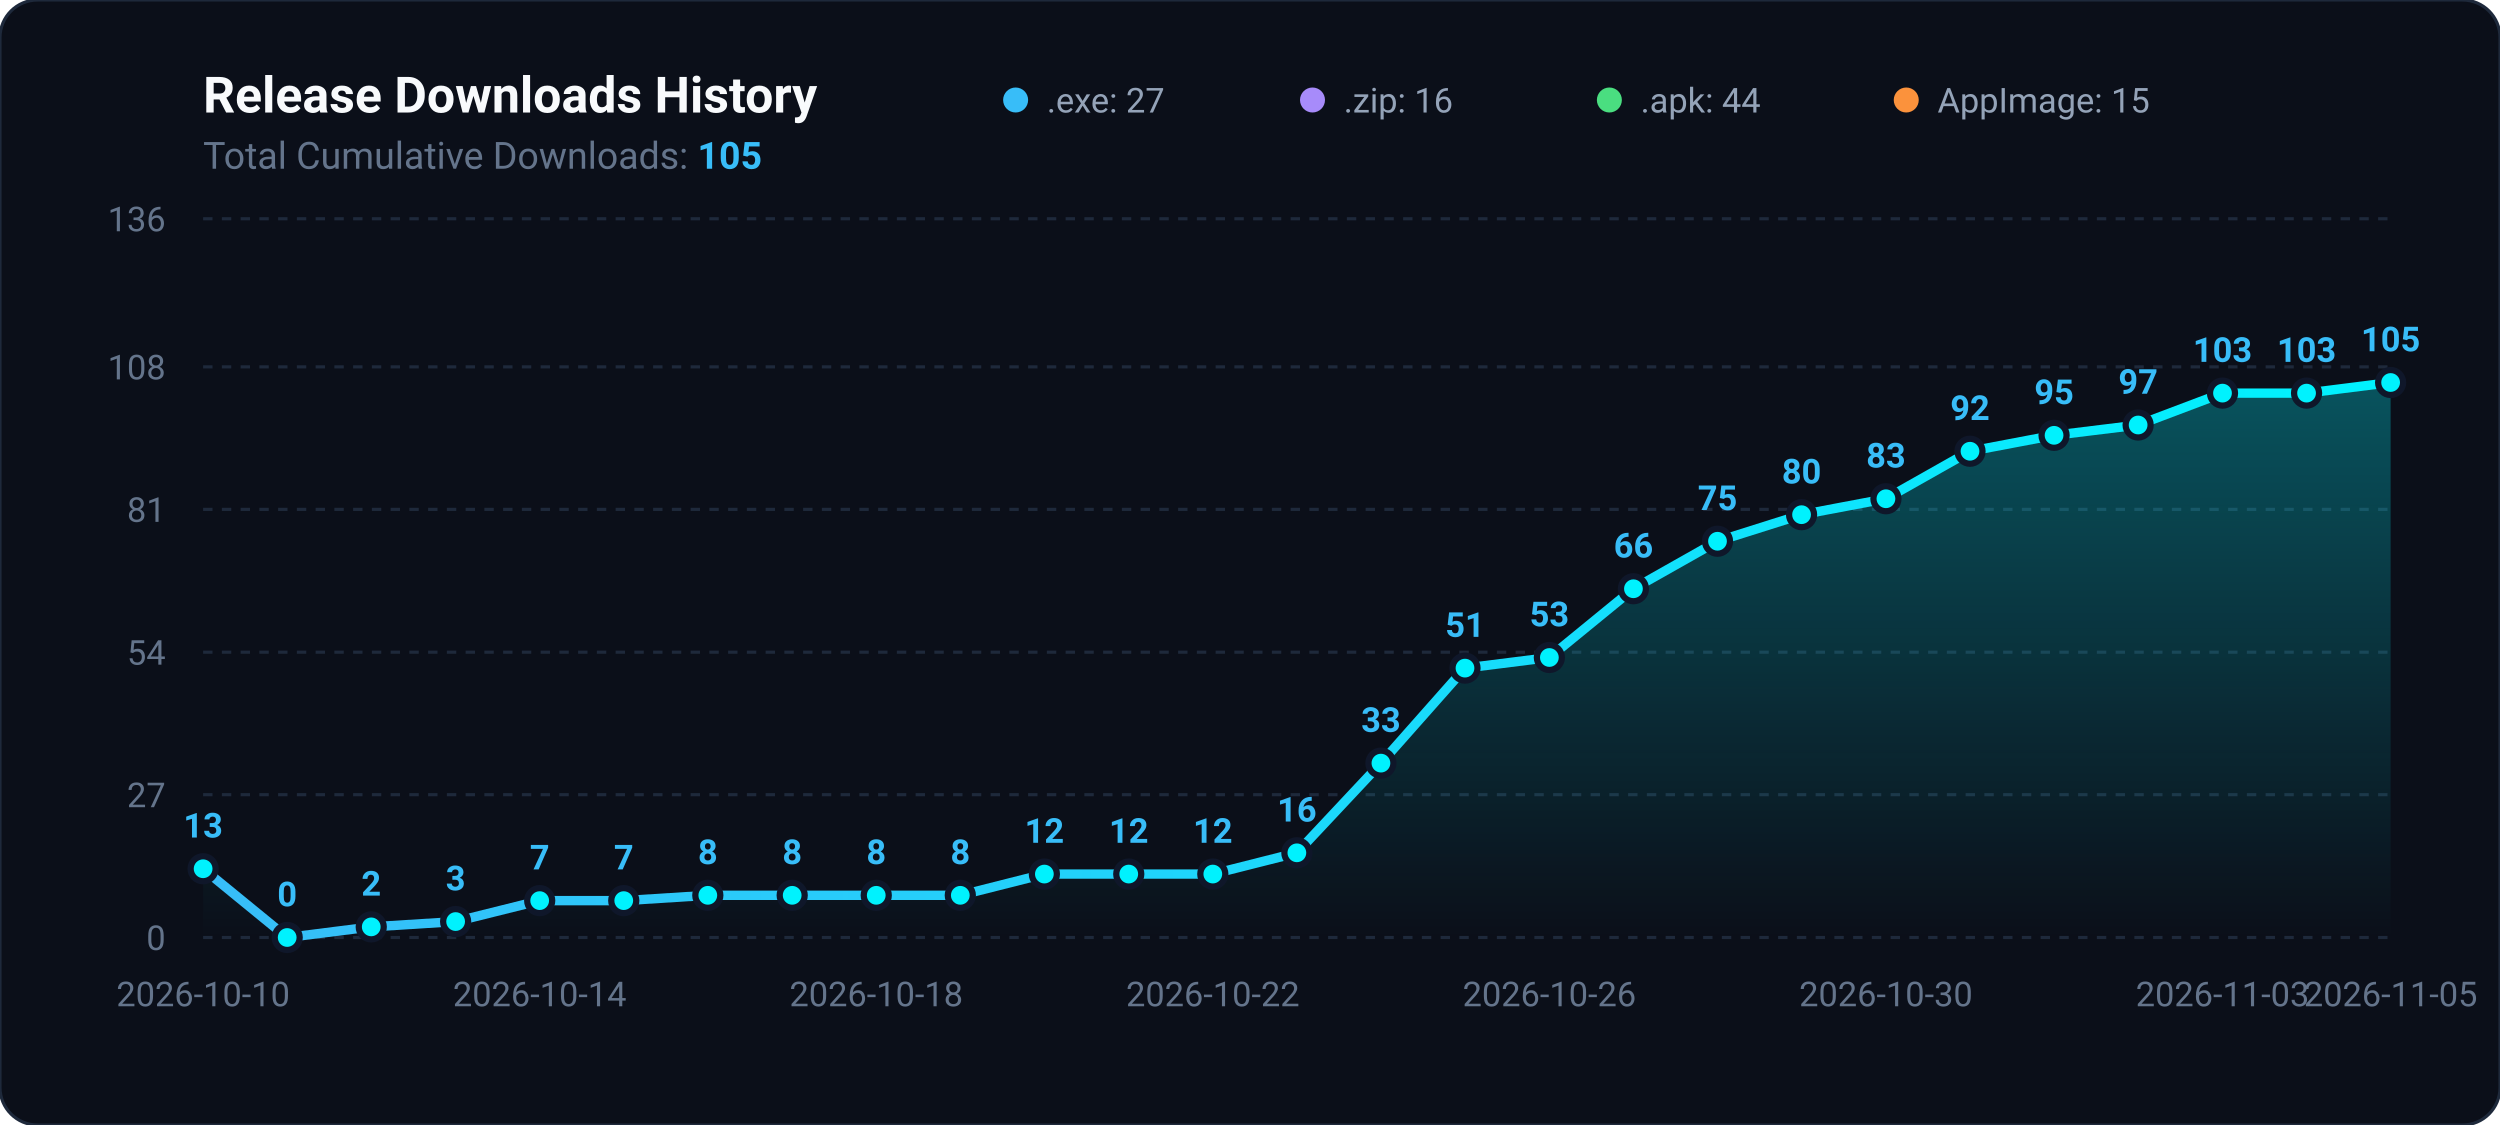
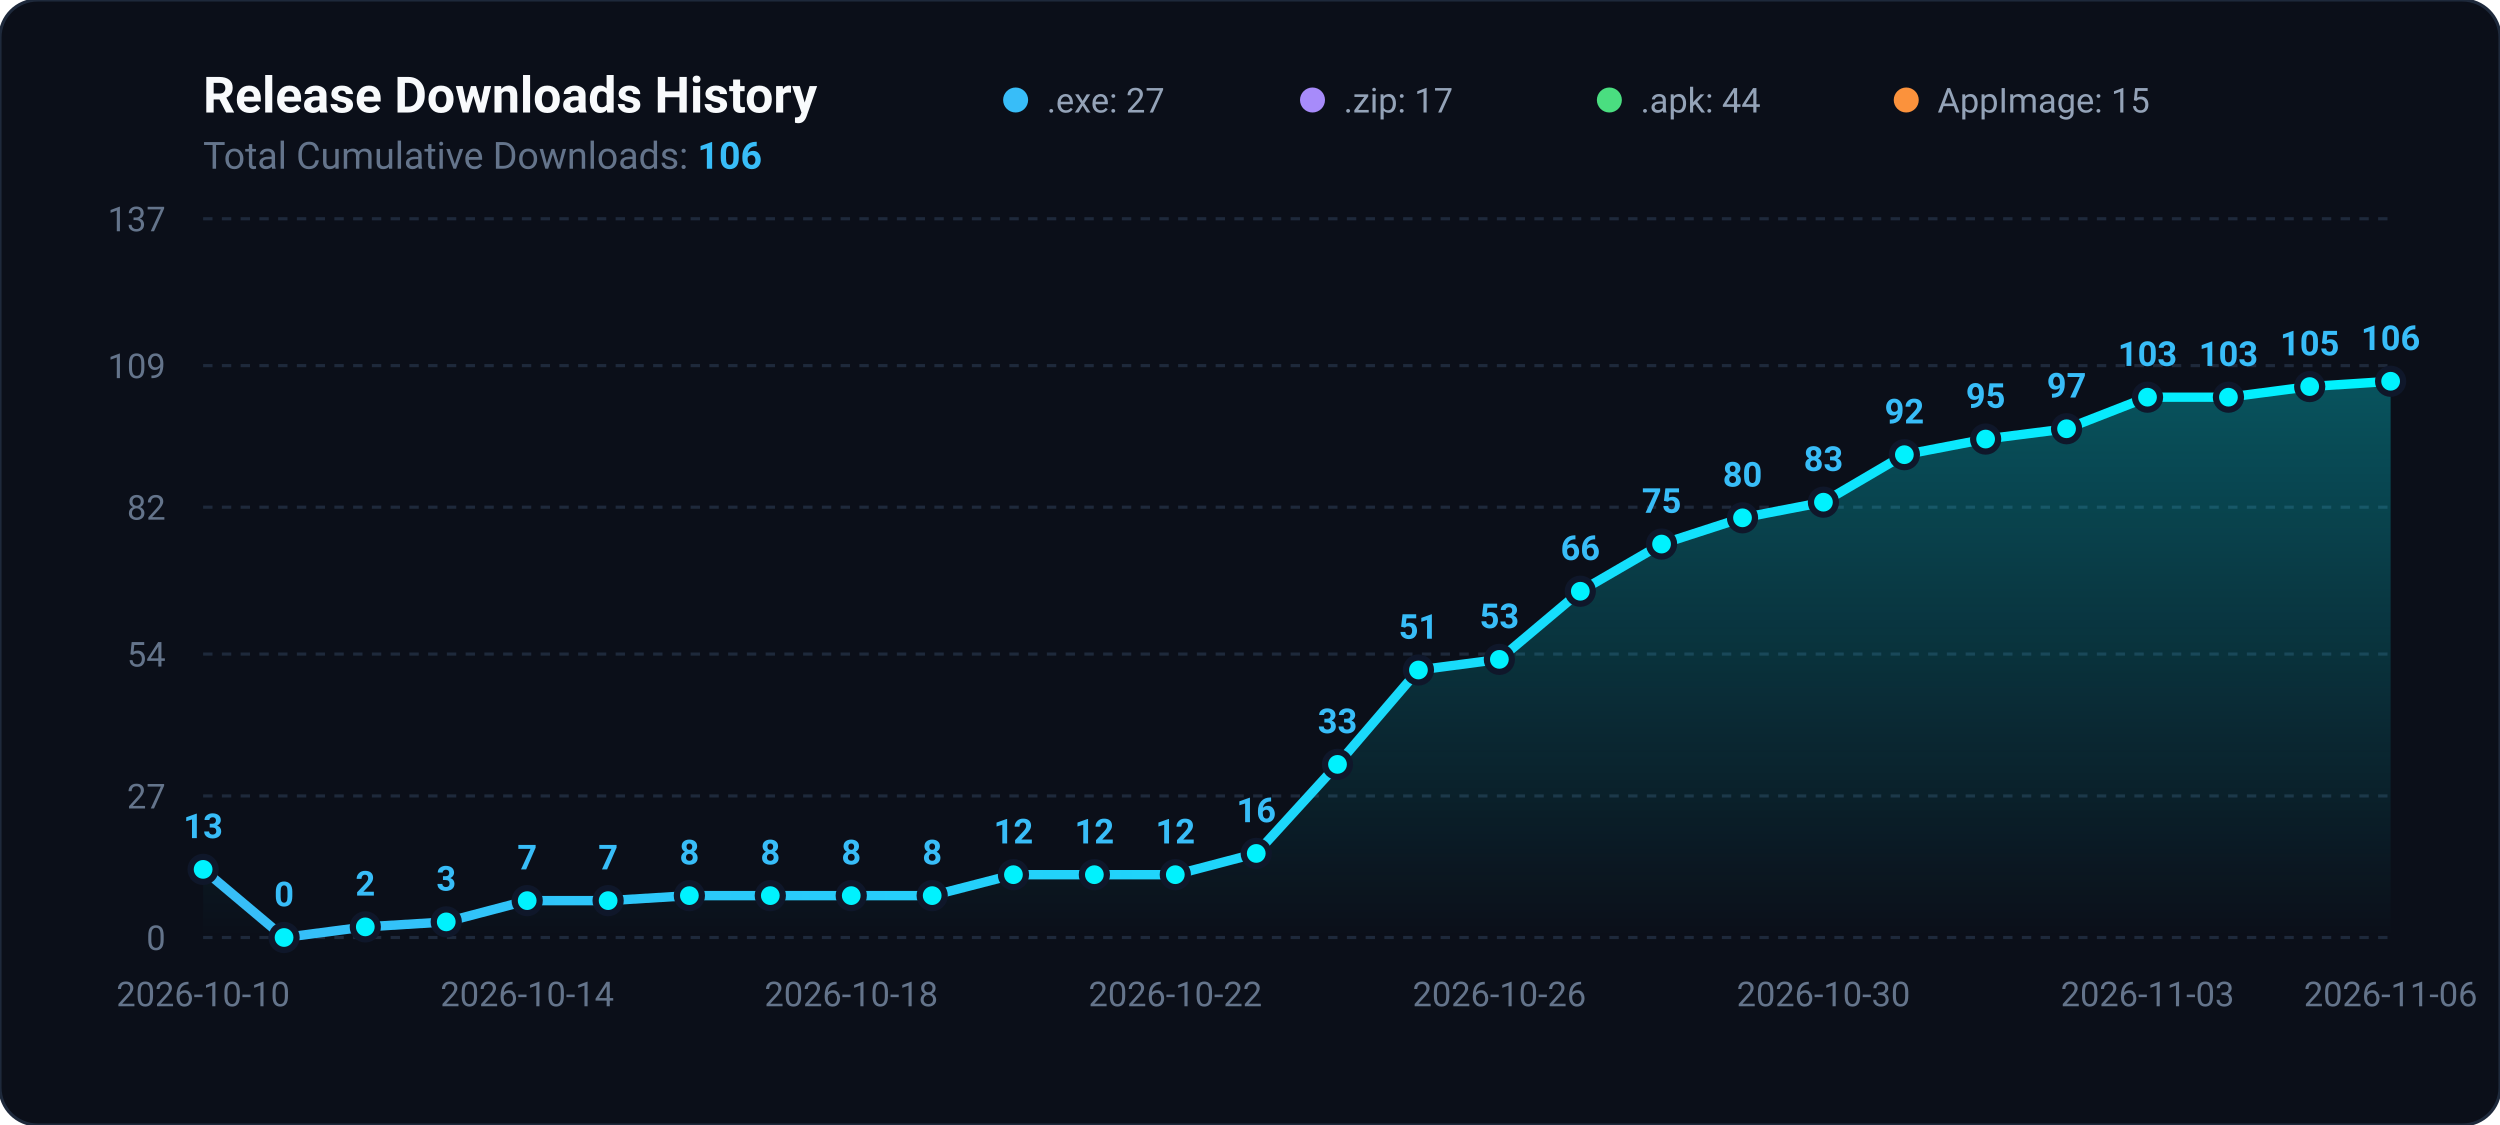
<svg xmlns="http://www.w3.org/2000/svg" viewBox="0 0 800 360" width="100%" height="100%">
  <defs>
    <linearGradient id="areaGradient" x1="0%" y1="0%" x2="0%" y2="100%">
      <stop offset="0%" stop-color="#00f2fe" stop-opacity="0.3" />
      <stop offset="100%" stop-color="#00f2fe" stop-opacity="0.0" />
    </linearGradient>
    <linearGradient id="lineGradient" x1="0%" y1="0%" x2="100%" y2="0%">
      <stop offset="0%" stop-color="#38bdf8" />
      <stop offset="100%" stop-color="#00f2fe" />
    </linearGradient>
  </defs>
  <rect width="800" height="360" rx="12" fill="#0b0f19" stroke="#1e293b" stroke-width="1" />
  <text x="65" y="36" fill="#f8fafc" font-family="-apple-system,BlinkMacSystemFont,Segoe UI,Roboto,sans-serif" font-size="16" font-weight="700">Release Downloads History</text>
-   <text x="65" y="54" fill="#64748b" font-family="-apple-system,BlinkMacSystemFont,Segoe UI,Roboto,sans-serif" font-size="12">Total Cumulative Downloads: <tspan fill="#38bdf8" font-weight="bold">105</tspan>
+   <text x="65" y="54" fill="#64748b" font-family="-apple-system,BlinkMacSystemFont,Segoe UI,Roboto,sans-serif" font-size="12">Total Cumulative Downloads: <tspan fill="#38bdf8" font-weight="bold">106</tspan>
  </text>
  <g transform="translate(325, 24)">
    <circle cx="0" cy="8" r="4" fill="#38bdf8" />
    <text x="10" y="12" fill="#94a3b8" font-family="-apple-system,BlinkMacSystemFont,Segoe UI,Roboto,sans-serif" font-size="11">.exe: 27</text>
    <circle cx="95" cy="8" r="4" fill="#a78bfa" />
-     <text x="105" y="12" fill="#94a3b8" font-family="-apple-system,BlinkMacSystemFont,Segoe UI,Roboto,sans-serif" font-size="11">.zip: 16</text>
+     <text x="105" y="12" fill="#94a3b8" font-family="-apple-system,BlinkMacSystemFont,Segoe UI,Roboto,sans-serif" font-size="11">.zip: 17</text>
    <circle cx="190" cy="8" r="4" fill="#4ade80" />
    <text x="200" y="12" fill="#94a3b8" font-family="-apple-system,BlinkMacSystemFont,Segoe UI,Roboto,sans-serif" font-size="11">.apk: 44</text>
    <circle cx="285" cy="8" r="4" fill="#fb923c" />
    <text x="295" y="12" fill="#94a3b8" font-family="-apple-system,BlinkMacSystemFont,Segoe UI,Roboto,sans-serif" font-size="11">AppImage: 15</text>
  </g>
  <line x1="65" y1="300.0" x2="765" y2="300.0" stroke="#1e293b" stroke-width="1" stroke-dasharray="3,3" />
  <text x="53" y="304.0" fill="#64748b" font-family="-apple-system,BlinkMacSystemFont,Segoe UI,Roboto,sans-serif" font-size="11" text-anchor="end">0</text>
-   <line x1="65" y1="254.3" x2="765" y2="254.3" stroke="#1e293b" stroke-width="1" stroke-dasharray="3,3" />
-   <text x="53" y="258.3" fill="#64748b" font-family="-apple-system,BlinkMacSystemFont,Segoe UI,Roboto,sans-serif" font-size="11" text-anchor="end">27</text>
-   <line x1="65" y1="208.7" x2="765" y2="208.7" stroke="#1e293b" stroke-width="1" stroke-dasharray="3,3" />
-   <text x="53" y="212.7" fill="#64748b" font-family="-apple-system,BlinkMacSystemFont,Segoe UI,Roboto,sans-serif" font-size="11" text-anchor="end">54</text>
-   <line x1="65" y1="163.0" x2="765" y2="163.0" stroke="#1e293b" stroke-width="1" stroke-dasharray="3,3" />
-   <text x="53" y="167.0" fill="#64748b" font-family="-apple-system,BlinkMacSystemFont,Segoe UI,Roboto,sans-serif" font-size="11" text-anchor="end">81</text>
-   <line x1="65" y1="117.4" x2="765" y2="117.4" stroke="#1e293b" stroke-width="1" stroke-dasharray="3,3" />
-   <text x="53" y="121.4" fill="#64748b" font-family="-apple-system,BlinkMacSystemFont,Segoe UI,Roboto,sans-serif" font-size="11" text-anchor="end">108</text>
+   <line x1="65" y1="254.7" x2="765" y2="254.7" stroke="#1e293b" stroke-width="1" stroke-dasharray="3,3" />
+   <text x="53" y="258.7" fill="#64748b" font-family="-apple-system,BlinkMacSystemFont,Segoe UI,Roboto,sans-serif" font-size="11" text-anchor="end">27</text>
+   <line x1="65" y1="209.3" x2="765" y2="209.3" stroke="#1e293b" stroke-width="1" stroke-dasharray="3,3" />
+   <text x="53" y="213.3" fill="#64748b" font-family="-apple-system,BlinkMacSystemFont,Segoe UI,Roboto,sans-serif" font-size="11" text-anchor="end">54</text>
+   <line x1="65" y1="162.3" x2="765" y2="162.3" stroke="#1e293b" stroke-width="1" stroke-dasharray="3,3" />
+   <text x="53" y="166.3" fill="#64748b" font-family="-apple-system,BlinkMacSystemFont,Segoe UI,Roboto,sans-serif" font-size="11" text-anchor="end">82</text>
+   <line x1="65" y1="117.0" x2="765" y2="117.0" stroke="#1e293b" stroke-width="1" stroke-dasharray="3,3" />
+   <text x="53" y="121.0" fill="#64748b" font-family="-apple-system,BlinkMacSystemFont,Segoe UI,Roboto,sans-serif" font-size="11" text-anchor="end">109</text>
  <line x1="65" y1="70.0" x2="765" y2="70.0" stroke="#1e293b" stroke-width="1" stroke-dasharray="3,3" />
-   <text x="53" y="74.0" fill="#64748b" font-family="-apple-system,BlinkMacSystemFont,Segoe UI,Roboto,sans-serif" font-size="11" text-anchor="end">136</text>
-   <path d="M 65.0 300 L 65.0 278.0 L 91.9 300.0 L 118.8 296.6 L 145.8 294.9 L 172.7 288.2 L 199.6 288.2 L 226.5 286.5 L 253.5 286.5 L 280.4 286.5 L 307.3 286.5 L 334.2 279.7 L 361.2 279.7 L 388.1 279.7 L 415.0 272.9 L 441.9 244.2 L 468.8 213.8 L 495.8 210.4 L 522.7 188.4 L 549.6 173.2 L 576.5 164.7 L 603.5 159.6 L 630.4 144.4 L 657.3 139.3 L 684.2 136.0 L 711.2 125.8 L 738.1 125.8 L 765.0 122.4 L 765.0 300 Z" fill="url(#areaGradient)" />
-   <path d="M 65.0 278.0 L 91.9 300.0 L 118.8 296.6 L 145.8 294.9 L 172.7 288.2 L 199.6 288.2 L 226.5 286.5 L 253.5 286.5 L 280.4 286.5 L 307.3 286.5 L 334.2 279.7 L 361.2 279.7 L 388.1 279.7 L 415.0 272.9 L 441.9 244.2 L 468.8 213.8 L 495.8 210.4 L 522.7 188.4 L 549.6 173.2 L 576.5 164.7 L 603.5 159.6 L 630.4 144.4 L 657.3 139.3 L 684.2 136.0 L 711.2 125.8 L 738.1 125.8 L 765.0 122.4" fill="none" stroke="url(#lineGradient)" stroke-width="3" stroke-linecap="round" stroke-linejoin="round" />
-   <circle cx="65.0" cy="278.0" r="4" fill="#00f2fe" stroke="#0f172a" stroke-width="2" />
-   <text x="65.0" y="268.0" fill="#38bdf8" font-family="-apple-system,BlinkMacSystemFont,Segoe UI,Roboto,sans-serif" font-size="11" font-weight="600" text-anchor="middle">13</text>
-   <circle cx="91.9" cy="300.0" r="4" fill="#00f2fe" stroke="#0f172a" stroke-width="2" />
-   <text x="91.9" y="290.0" fill="#38bdf8" font-family="-apple-system,BlinkMacSystemFont,Segoe UI,Roboto,sans-serif" font-size="11" font-weight="600" text-anchor="middle">0</text>
-   <circle cx="118.8" cy="296.6" r="4" fill="#00f2fe" stroke="#0f172a" stroke-width="2" />
-   <text x="118.8" y="286.6" fill="#38bdf8" font-family="-apple-system,BlinkMacSystemFont,Segoe UI,Roboto,sans-serif" font-size="11" font-weight="600" text-anchor="middle">2</text>
-   <circle cx="145.8" cy="294.9" r="4" fill="#00f2fe" stroke="#0f172a" stroke-width="2" />
-   <text x="145.8" y="284.9" fill="#38bdf8" font-family="-apple-system,BlinkMacSystemFont,Segoe UI,Roboto,sans-serif" font-size="11" font-weight="600" text-anchor="middle">3</text>
-   <circle cx="172.7" cy="288.2" r="4" fill="#00f2fe" stroke="#0f172a" stroke-width="2" />
-   <text x="172.7" y="278.2" fill="#38bdf8" font-family="-apple-system,BlinkMacSystemFont,Segoe UI,Roboto,sans-serif" font-size="11" font-weight="600" text-anchor="middle">7</text>
-   <circle cx="199.6" cy="288.2" r="4" fill="#00f2fe" stroke="#0f172a" stroke-width="2" />
-   <text x="199.6" y="278.2" fill="#38bdf8" font-family="-apple-system,BlinkMacSystemFont,Segoe UI,Roboto,sans-serif" font-size="11" font-weight="600" text-anchor="middle">7</text>
-   <circle cx="226.5" cy="286.5" r="4" fill="#00f2fe" stroke="#0f172a" stroke-width="2" />
-   <text x="226.5" y="276.5" fill="#38bdf8" font-family="-apple-system,BlinkMacSystemFont,Segoe UI,Roboto,sans-serif" font-size="11" font-weight="600" text-anchor="middle">8</text>
-   <circle cx="253.5" cy="286.5" r="4" fill="#00f2fe" stroke="#0f172a" stroke-width="2" />
-   <text x="253.5" y="276.5" fill="#38bdf8" font-family="-apple-system,BlinkMacSystemFont,Segoe UI,Roboto,sans-serif" font-size="11" font-weight="600" text-anchor="middle">8</text>
-   <circle cx="280.4" cy="286.5" r="4" fill="#00f2fe" stroke="#0f172a" stroke-width="2" />
-   <text x="280.4" y="276.5" fill="#38bdf8" font-family="-apple-system,BlinkMacSystemFont,Segoe UI,Roboto,sans-serif" font-size="11" font-weight="600" text-anchor="middle">8</text>
-   <circle cx="307.3" cy="286.5" r="4" fill="#00f2fe" stroke="#0f172a" stroke-width="2" />
-   <text x="307.3" y="276.5" fill="#38bdf8" font-family="-apple-system,BlinkMacSystemFont,Segoe UI,Roboto,sans-serif" font-size="11" font-weight="600" text-anchor="middle">8</text>
-   <circle cx="334.2" cy="279.7" r="4" fill="#00f2fe" stroke="#0f172a" stroke-width="2" />
-   <text x="334.2" y="269.7" fill="#38bdf8" font-family="-apple-system,BlinkMacSystemFont,Segoe UI,Roboto,sans-serif" font-size="11" font-weight="600" text-anchor="middle">12</text>
-   <circle cx="361.2" cy="279.7" r="4" fill="#00f2fe" stroke="#0f172a" stroke-width="2" />
-   <text x="361.2" y="269.7" fill="#38bdf8" font-family="-apple-system,BlinkMacSystemFont,Segoe UI,Roboto,sans-serif" font-size="11" font-weight="600" text-anchor="middle">12</text>
-   <circle cx="388.1" cy="279.7" r="4" fill="#00f2fe" stroke="#0f172a" stroke-width="2" />
-   <text x="388.1" y="269.7" fill="#38bdf8" font-family="-apple-system,BlinkMacSystemFont,Segoe UI,Roboto,sans-serif" font-size="11" font-weight="600" text-anchor="middle">12</text>
-   <circle cx="415.0" cy="272.9" r="4" fill="#00f2fe" stroke="#0f172a" stroke-width="2" />
-   <text x="415.0" y="262.9" fill="#38bdf8" font-family="-apple-system,BlinkMacSystemFont,Segoe UI,Roboto,sans-serif" font-size="11" font-weight="600" text-anchor="middle">16</text>
-   <circle cx="441.9" cy="244.2" r="4" fill="#00f2fe" stroke="#0f172a" stroke-width="2" />
-   <text x="441.9" y="234.2" fill="#38bdf8" font-family="-apple-system,BlinkMacSystemFont,Segoe UI,Roboto,sans-serif" font-size="11" font-weight="600" text-anchor="middle">33</text>
-   <circle cx="468.8" cy="213.8" r="4" fill="#00f2fe" stroke="#0f172a" stroke-width="2" />
-   <text x="468.8" y="203.8" fill="#38bdf8" font-family="-apple-system,BlinkMacSystemFont,Segoe UI,Roboto,sans-serif" font-size="11" font-weight="600" text-anchor="middle">51</text>
-   <circle cx="495.8" cy="210.4" r="4" fill="#00f2fe" stroke="#0f172a" stroke-width="2" />
-   <text x="495.8" y="200.4" fill="#38bdf8" font-family="-apple-system,BlinkMacSystemFont,Segoe UI,Roboto,sans-serif" font-size="11" font-weight="600" text-anchor="middle">53</text>
-   <circle cx="522.7" cy="188.4" r="4" fill="#00f2fe" stroke="#0f172a" stroke-width="2" />
-   <text x="522.7" y="178.4" fill="#38bdf8" font-family="-apple-system,BlinkMacSystemFont,Segoe UI,Roboto,sans-serif" font-size="11" font-weight="600" text-anchor="middle">66</text>
-   <circle cx="549.6" cy="173.2" r="4" fill="#00f2fe" stroke="#0f172a" stroke-width="2" />
-   <text x="549.6" y="163.2" fill="#38bdf8" font-family="-apple-system,BlinkMacSystemFont,Segoe UI,Roboto,sans-serif" font-size="11" font-weight="600" text-anchor="middle">75</text>
-   <circle cx="576.5" cy="164.7" r="4" fill="#00f2fe" stroke="#0f172a" stroke-width="2" />
-   <text x="576.5" y="154.7" fill="#38bdf8" font-family="-apple-system,BlinkMacSystemFont,Segoe UI,Roboto,sans-serif" font-size="11" font-weight="600" text-anchor="middle">80</text>
-   <circle cx="603.5" cy="159.6" r="4" fill="#00f2fe" stroke="#0f172a" stroke-width="2" />
-   <text x="603.5" y="149.6" fill="#38bdf8" font-family="-apple-system,BlinkMacSystemFont,Segoe UI,Roboto,sans-serif" font-size="11" font-weight="600" text-anchor="middle">83</text>
-   <circle cx="630.4" cy="144.4" r="4" fill="#00f2fe" stroke="#0f172a" stroke-width="2" />
-   <text x="630.4" y="134.4" fill="#38bdf8" font-family="-apple-system,BlinkMacSystemFont,Segoe UI,Roboto,sans-serif" font-size="11" font-weight="600" text-anchor="middle">92</text>
-   <circle cx="657.3" cy="139.3" r="4" fill="#00f2fe" stroke="#0f172a" stroke-width="2" />
-   <text x="657.3" y="129.3" fill="#38bdf8" font-family="-apple-system,BlinkMacSystemFont,Segoe UI,Roboto,sans-serif" font-size="11" font-weight="600" text-anchor="middle">95</text>
-   <circle cx="684.2" cy="136.0" r="4" fill="#00f2fe" stroke="#0f172a" stroke-width="2" />
-   <text x="684.2" y="126.0" fill="#38bdf8" font-family="-apple-system,BlinkMacSystemFont,Segoe UI,Roboto,sans-serif" font-size="11" font-weight="600" text-anchor="middle">97</text>
-   <circle cx="711.2" cy="125.8" r="4" fill="#00f2fe" stroke="#0f172a" stroke-width="2" />
-   <text x="711.2" y="115.8" fill="#38bdf8" font-family="-apple-system,BlinkMacSystemFont,Segoe UI,Roboto,sans-serif" font-size="11" font-weight="600" text-anchor="middle">103</text>
-   <circle cx="738.1" cy="125.8" r="4" fill="#00f2fe" stroke="#0f172a" stroke-width="2" />
-   <text x="738.1" y="115.8" fill="#38bdf8" font-family="-apple-system,BlinkMacSystemFont,Segoe UI,Roboto,sans-serif" font-size="11" font-weight="600" text-anchor="middle">103</text>
-   <circle cx="765.0" cy="122.4" r="4" fill="#00f2fe" stroke="#0f172a" stroke-width="2" />
-   <text x="765.0" y="112.4" fill="#38bdf8" font-family="-apple-system,BlinkMacSystemFont,Segoe UI,Roboto,sans-serif" font-size="11" font-weight="600" text-anchor="middle">105</text>
+   <text x="53" y="74.0" fill="#64748b" font-family="-apple-system,BlinkMacSystemFont,Segoe UI,Roboto,sans-serif" font-size="11" text-anchor="end">137</text>
+   <path d="M 65.0 300 L 65.0 278.2 L 90.9 300.0 L 116.9 296.6 L 142.8 295.0 L 168.7 288.2 L 194.6 288.2 L 220.6 286.6 L 246.5 286.6 L 272.4 286.6 L 298.3 286.6 L 324.3 279.9 L 350.2 279.9 L 376.1 279.9 L 402.0 273.1 L 428.0 244.6 L 453.9 214.4 L 479.8 211.0 L 505.7 189.2 L 531.7 174.1 L 557.6 165.7 L 583.5 160.7 L 609.4 145.5 L 635.4 140.5 L 661.3 137.2 L 687.2 127.1 L 713.1 127.1 L 739.1 123.7 L 765.0 122.0 L 765.0 300 Z" fill="url(#areaGradient)" />
+   <path d="M 65.0 278.2 L 90.9 300.0 L 116.9 296.6 L 142.8 295.0 L 168.7 288.2 L 194.6 288.2 L 220.6 286.6 L 246.5 286.6 L 272.4 286.6 L 298.3 286.6 L 324.3 279.9 L 350.2 279.9 L 376.1 279.9 L 402.0 273.1 L 428.0 244.6 L 453.9 214.4 L 479.8 211.0 L 505.7 189.2 L 531.7 174.1 L 557.6 165.7 L 583.5 160.7 L 609.4 145.5 L 635.4 140.5 L 661.3 137.2 L 687.2 127.1 L 713.1 127.1 L 739.1 123.7 L 765.0 122.0" fill="none" stroke="url(#lineGradient)" stroke-width="3" stroke-linecap="round" stroke-linejoin="round" />
+   <circle cx="65.0" cy="278.2" r="4" fill="#00f2fe" stroke="#0f172a" stroke-width="2" />
+   <text x="65.0" y="268.2" fill="#38bdf8" font-family="-apple-system,BlinkMacSystemFont,Segoe UI,Roboto,sans-serif" font-size="11" font-weight="600" text-anchor="middle">13</text>
+   <circle cx="90.9" cy="300.0" r="4" fill="#00f2fe" stroke="#0f172a" stroke-width="2" />
+   <text x="90.9" y="290.0" fill="#38bdf8" font-family="-apple-system,BlinkMacSystemFont,Segoe UI,Roboto,sans-serif" font-size="11" font-weight="600" text-anchor="middle">0</text>
+   <circle cx="116.9" cy="296.6" r="4" fill="#00f2fe" stroke="#0f172a" stroke-width="2" />
+   <text x="116.9" y="286.6" fill="#38bdf8" font-family="-apple-system,BlinkMacSystemFont,Segoe UI,Roboto,sans-serif" font-size="11" font-weight="600" text-anchor="middle">2</text>
+   <circle cx="142.8" cy="295.0" r="4" fill="#00f2fe" stroke="#0f172a" stroke-width="2" />
+   <text x="142.8" y="285.0" fill="#38bdf8" font-family="-apple-system,BlinkMacSystemFont,Segoe UI,Roboto,sans-serif" font-size="11" font-weight="600" text-anchor="middle">3</text>
+   <circle cx="168.7" cy="288.2" r="4" fill="#00f2fe" stroke="#0f172a" stroke-width="2" />
+   <text x="168.7" y="278.2" fill="#38bdf8" font-family="-apple-system,BlinkMacSystemFont,Segoe UI,Roboto,sans-serif" font-size="11" font-weight="600" text-anchor="middle">7</text>
+   <circle cx="194.6" cy="288.2" r="4" fill="#00f2fe" stroke="#0f172a" stroke-width="2" />
+   <text x="194.6" y="278.2" fill="#38bdf8" font-family="-apple-system,BlinkMacSystemFont,Segoe UI,Roboto,sans-serif" font-size="11" font-weight="600" text-anchor="middle">7</text>
+   <circle cx="220.6" cy="286.6" r="4" fill="#00f2fe" stroke="#0f172a" stroke-width="2" />
+   <text x="220.6" y="276.6" fill="#38bdf8" font-family="-apple-system,BlinkMacSystemFont,Segoe UI,Roboto,sans-serif" font-size="11" font-weight="600" text-anchor="middle">8</text>
+   <circle cx="246.5" cy="286.6" r="4" fill="#00f2fe" stroke="#0f172a" stroke-width="2" />
+   <text x="246.5" y="276.6" fill="#38bdf8" font-family="-apple-system,BlinkMacSystemFont,Segoe UI,Roboto,sans-serif" font-size="11" font-weight="600" text-anchor="middle">8</text>
+   <circle cx="272.4" cy="286.6" r="4" fill="#00f2fe" stroke="#0f172a" stroke-width="2" />
+   <text x="272.4" y="276.6" fill="#38bdf8" font-family="-apple-system,BlinkMacSystemFont,Segoe UI,Roboto,sans-serif" font-size="11" font-weight="600" text-anchor="middle">8</text>
+   <circle cx="298.3" cy="286.6" r="4" fill="#00f2fe" stroke="#0f172a" stroke-width="2" />
+   <text x="298.3" y="276.6" fill="#38bdf8" font-family="-apple-system,BlinkMacSystemFont,Segoe UI,Roboto,sans-serif" font-size="11" font-weight="600" text-anchor="middle">8</text>
+   <circle cx="324.3" cy="279.9" r="4" fill="#00f2fe" stroke="#0f172a" stroke-width="2" />
+   <text x="324.3" y="269.9" fill="#38bdf8" font-family="-apple-system,BlinkMacSystemFont,Segoe UI,Roboto,sans-serif" font-size="11" font-weight="600" text-anchor="middle">12</text>
+   <circle cx="350.2" cy="279.9" r="4" fill="#00f2fe" stroke="#0f172a" stroke-width="2" />
+   <text x="350.2" y="269.9" fill="#38bdf8" font-family="-apple-system,BlinkMacSystemFont,Segoe UI,Roboto,sans-serif" font-size="11" font-weight="600" text-anchor="middle">12</text>
+   <circle cx="376.1" cy="279.9" r="4" fill="#00f2fe" stroke="#0f172a" stroke-width="2" />
+   <text x="376.1" y="269.9" fill="#38bdf8" font-family="-apple-system,BlinkMacSystemFont,Segoe UI,Roboto,sans-serif" font-size="11" font-weight="600" text-anchor="middle">12</text>
+   <circle cx="402.0" cy="273.1" r="4" fill="#00f2fe" stroke="#0f172a" stroke-width="2" />
+   <text x="402.0" y="263.1" fill="#38bdf8" font-family="-apple-system,BlinkMacSystemFont,Segoe UI,Roboto,sans-serif" font-size="11" font-weight="600" text-anchor="middle">16</text>
+   <circle cx="428.0" cy="244.6" r="4" fill="#00f2fe" stroke="#0f172a" stroke-width="2" />
+   <text x="428.0" y="234.6" fill="#38bdf8" font-family="-apple-system,BlinkMacSystemFont,Segoe UI,Roboto,sans-serif" font-size="11" font-weight="600" text-anchor="middle">33</text>
+   <circle cx="453.9" cy="214.4" r="4" fill="#00f2fe" stroke="#0f172a" stroke-width="2" />
+   <text x="453.9" y="204.4" fill="#38bdf8" font-family="-apple-system,BlinkMacSystemFont,Segoe UI,Roboto,sans-serif" font-size="11" font-weight="600" text-anchor="middle">51</text>
+   <circle cx="479.8" cy="211.0" r="4" fill="#00f2fe" stroke="#0f172a" stroke-width="2" />
+   <text x="479.8" y="201.0" fill="#38bdf8" font-family="-apple-system,BlinkMacSystemFont,Segoe UI,Roboto,sans-serif" font-size="11" font-weight="600" text-anchor="middle">53</text>
+   <circle cx="505.7" cy="189.2" r="4" fill="#00f2fe" stroke="#0f172a" stroke-width="2" />
+   <text x="505.7" y="179.2" fill="#38bdf8" font-family="-apple-system,BlinkMacSystemFont,Segoe UI,Roboto,sans-serif" font-size="11" font-weight="600" text-anchor="middle">66</text>
+   <circle cx="531.7" cy="174.1" r="4" fill="#00f2fe" stroke="#0f172a" stroke-width="2" />
+   <text x="531.7" y="164.1" fill="#38bdf8" font-family="-apple-system,BlinkMacSystemFont,Segoe UI,Roboto,sans-serif" font-size="11" font-weight="600" text-anchor="middle">75</text>
+   <circle cx="557.6" cy="165.7" r="4" fill="#00f2fe" stroke="#0f172a" stroke-width="2" />
+   <text x="557.6" y="155.7" fill="#38bdf8" font-family="-apple-system,BlinkMacSystemFont,Segoe UI,Roboto,sans-serif" font-size="11" font-weight="600" text-anchor="middle">80</text>
+   <circle cx="583.5" cy="160.7" r="4" fill="#00f2fe" stroke="#0f172a" stroke-width="2" />
+   <text x="583.5" y="150.7" fill="#38bdf8" font-family="-apple-system,BlinkMacSystemFont,Segoe UI,Roboto,sans-serif" font-size="11" font-weight="600" text-anchor="middle">83</text>
+   <circle cx="609.4" cy="145.5" r="4" fill="#00f2fe" stroke="#0f172a" stroke-width="2" />
+   <text x="609.4" y="135.5" fill="#38bdf8" font-family="-apple-system,BlinkMacSystemFont,Segoe UI,Roboto,sans-serif" font-size="11" font-weight="600" text-anchor="middle">92</text>
+   <circle cx="635.4" cy="140.5" r="4" fill="#00f2fe" stroke="#0f172a" stroke-width="2" />
+   <text x="635.4" y="130.5" fill="#38bdf8" font-family="-apple-system,BlinkMacSystemFont,Segoe UI,Roboto,sans-serif" font-size="11" font-weight="600" text-anchor="middle">95</text>
+   <circle cx="661.3" cy="137.2" r="4" fill="#00f2fe" stroke="#0f172a" stroke-width="2" />
+   <text x="661.3" y="127.2" fill="#38bdf8" font-family="-apple-system,BlinkMacSystemFont,Segoe UI,Roboto,sans-serif" font-size="11" font-weight="600" text-anchor="middle">97</text>
+   <circle cx="687.2" cy="127.1" r="4" fill="#00f2fe" stroke="#0f172a" stroke-width="2" />
+   <text x="687.2" y="117.1" fill="#38bdf8" font-family="-apple-system,BlinkMacSystemFont,Segoe UI,Roboto,sans-serif" font-size="11" font-weight="600" text-anchor="middle">103</text>
+   <circle cx="713.1" cy="127.1" r="4" fill="#00f2fe" stroke="#0f172a" stroke-width="2" />
+   <text x="713.1" y="117.1" fill="#38bdf8" font-family="-apple-system,BlinkMacSystemFont,Segoe UI,Roboto,sans-serif" font-size="11" font-weight="600" text-anchor="middle">103</text>
+   <circle cx="739.1" cy="123.7" r="4" fill="#00f2fe" stroke="#0f172a" stroke-width="2" />
+   <text x="739.1" y="113.7" fill="#38bdf8" font-family="-apple-system,BlinkMacSystemFont,Segoe UI,Roboto,sans-serif" font-size="11" font-weight="600" text-anchor="middle">105</text>
+   <circle cx="765.0" cy="122.0" r="4" fill="#00f2fe" stroke="#0f172a" stroke-width="2" />
+   <text x="765.0" y="112.0" fill="#38bdf8" font-family="-apple-system,BlinkMacSystemFont,Segoe UI,Roboto,sans-serif" font-size="11" font-weight="600" text-anchor="middle">106</text>
  <text x="65.0" y="322" fill="#64748b" font-family="-apple-system,BlinkMacSystemFont,Segoe UI,Roboto,sans-serif" font-size="11" text-anchor="middle">2026-10-10</text>
-   <text x="172.7" y="322" fill="#64748b" font-family="-apple-system,BlinkMacSystemFont,Segoe UI,Roboto,sans-serif" font-size="11" text-anchor="middle">2026-10-14</text>
-   <text x="280.4" y="322" fill="#64748b" font-family="-apple-system,BlinkMacSystemFont,Segoe UI,Roboto,sans-serif" font-size="11" text-anchor="middle">2026-10-18</text>
-   <text x="388.1" y="322" fill="#64748b" font-family="-apple-system,BlinkMacSystemFont,Segoe UI,Roboto,sans-serif" font-size="11" text-anchor="middle">2026-10-22</text>
-   <text x="495.8" y="322" fill="#64748b" font-family="-apple-system,BlinkMacSystemFont,Segoe UI,Roboto,sans-serif" font-size="11" text-anchor="middle">2026-10-26</text>
-   <text x="603.5" y="322" fill="#64748b" font-family="-apple-system,BlinkMacSystemFont,Segoe UI,Roboto,sans-serif" font-size="11" text-anchor="middle">2026-10-30</text>
-   <text x="711.2" y="322" fill="#64748b" font-family="-apple-system,BlinkMacSystemFont,Segoe UI,Roboto,sans-serif" font-size="11" text-anchor="middle">2026-11-03</text>
-   <text x="765.0" y="322" fill="#64748b" font-family="-apple-system,BlinkMacSystemFont,Segoe UI,Roboto,sans-serif" font-size="11" text-anchor="middle">2026-11-05</text>
+   <text x="168.7" y="322" fill="#64748b" font-family="-apple-system,BlinkMacSystemFont,Segoe UI,Roboto,sans-serif" font-size="11" text-anchor="middle">2026-10-14</text>
+   <text x="272.4" y="322" fill="#64748b" font-family="-apple-system,BlinkMacSystemFont,Segoe UI,Roboto,sans-serif" font-size="11" text-anchor="middle">2026-10-18</text>
+   <text x="376.1" y="322" fill="#64748b" font-family="-apple-system,BlinkMacSystemFont,Segoe UI,Roboto,sans-serif" font-size="11" text-anchor="middle">2026-10-22</text>
+   <text x="479.8" y="322" fill="#64748b" font-family="-apple-system,BlinkMacSystemFont,Segoe UI,Roboto,sans-serif" font-size="11" text-anchor="middle">2026-10-26</text>
+   <text x="583.5" y="322" fill="#64748b" font-family="-apple-system,BlinkMacSystemFont,Segoe UI,Roboto,sans-serif" font-size="11" text-anchor="middle">2026-10-30</text>
+   <text x="687.2" y="322" fill="#64748b" font-family="-apple-system,BlinkMacSystemFont,Segoe UI,Roboto,sans-serif" font-size="11" text-anchor="middle">2026-11-03</text>
+   <text x="765.0" y="322" fill="#64748b" font-family="-apple-system,BlinkMacSystemFont,Segoe UI,Roboto,sans-serif" font-size="11" text-anchor="middle">2026-11-06</text>
</svg>
